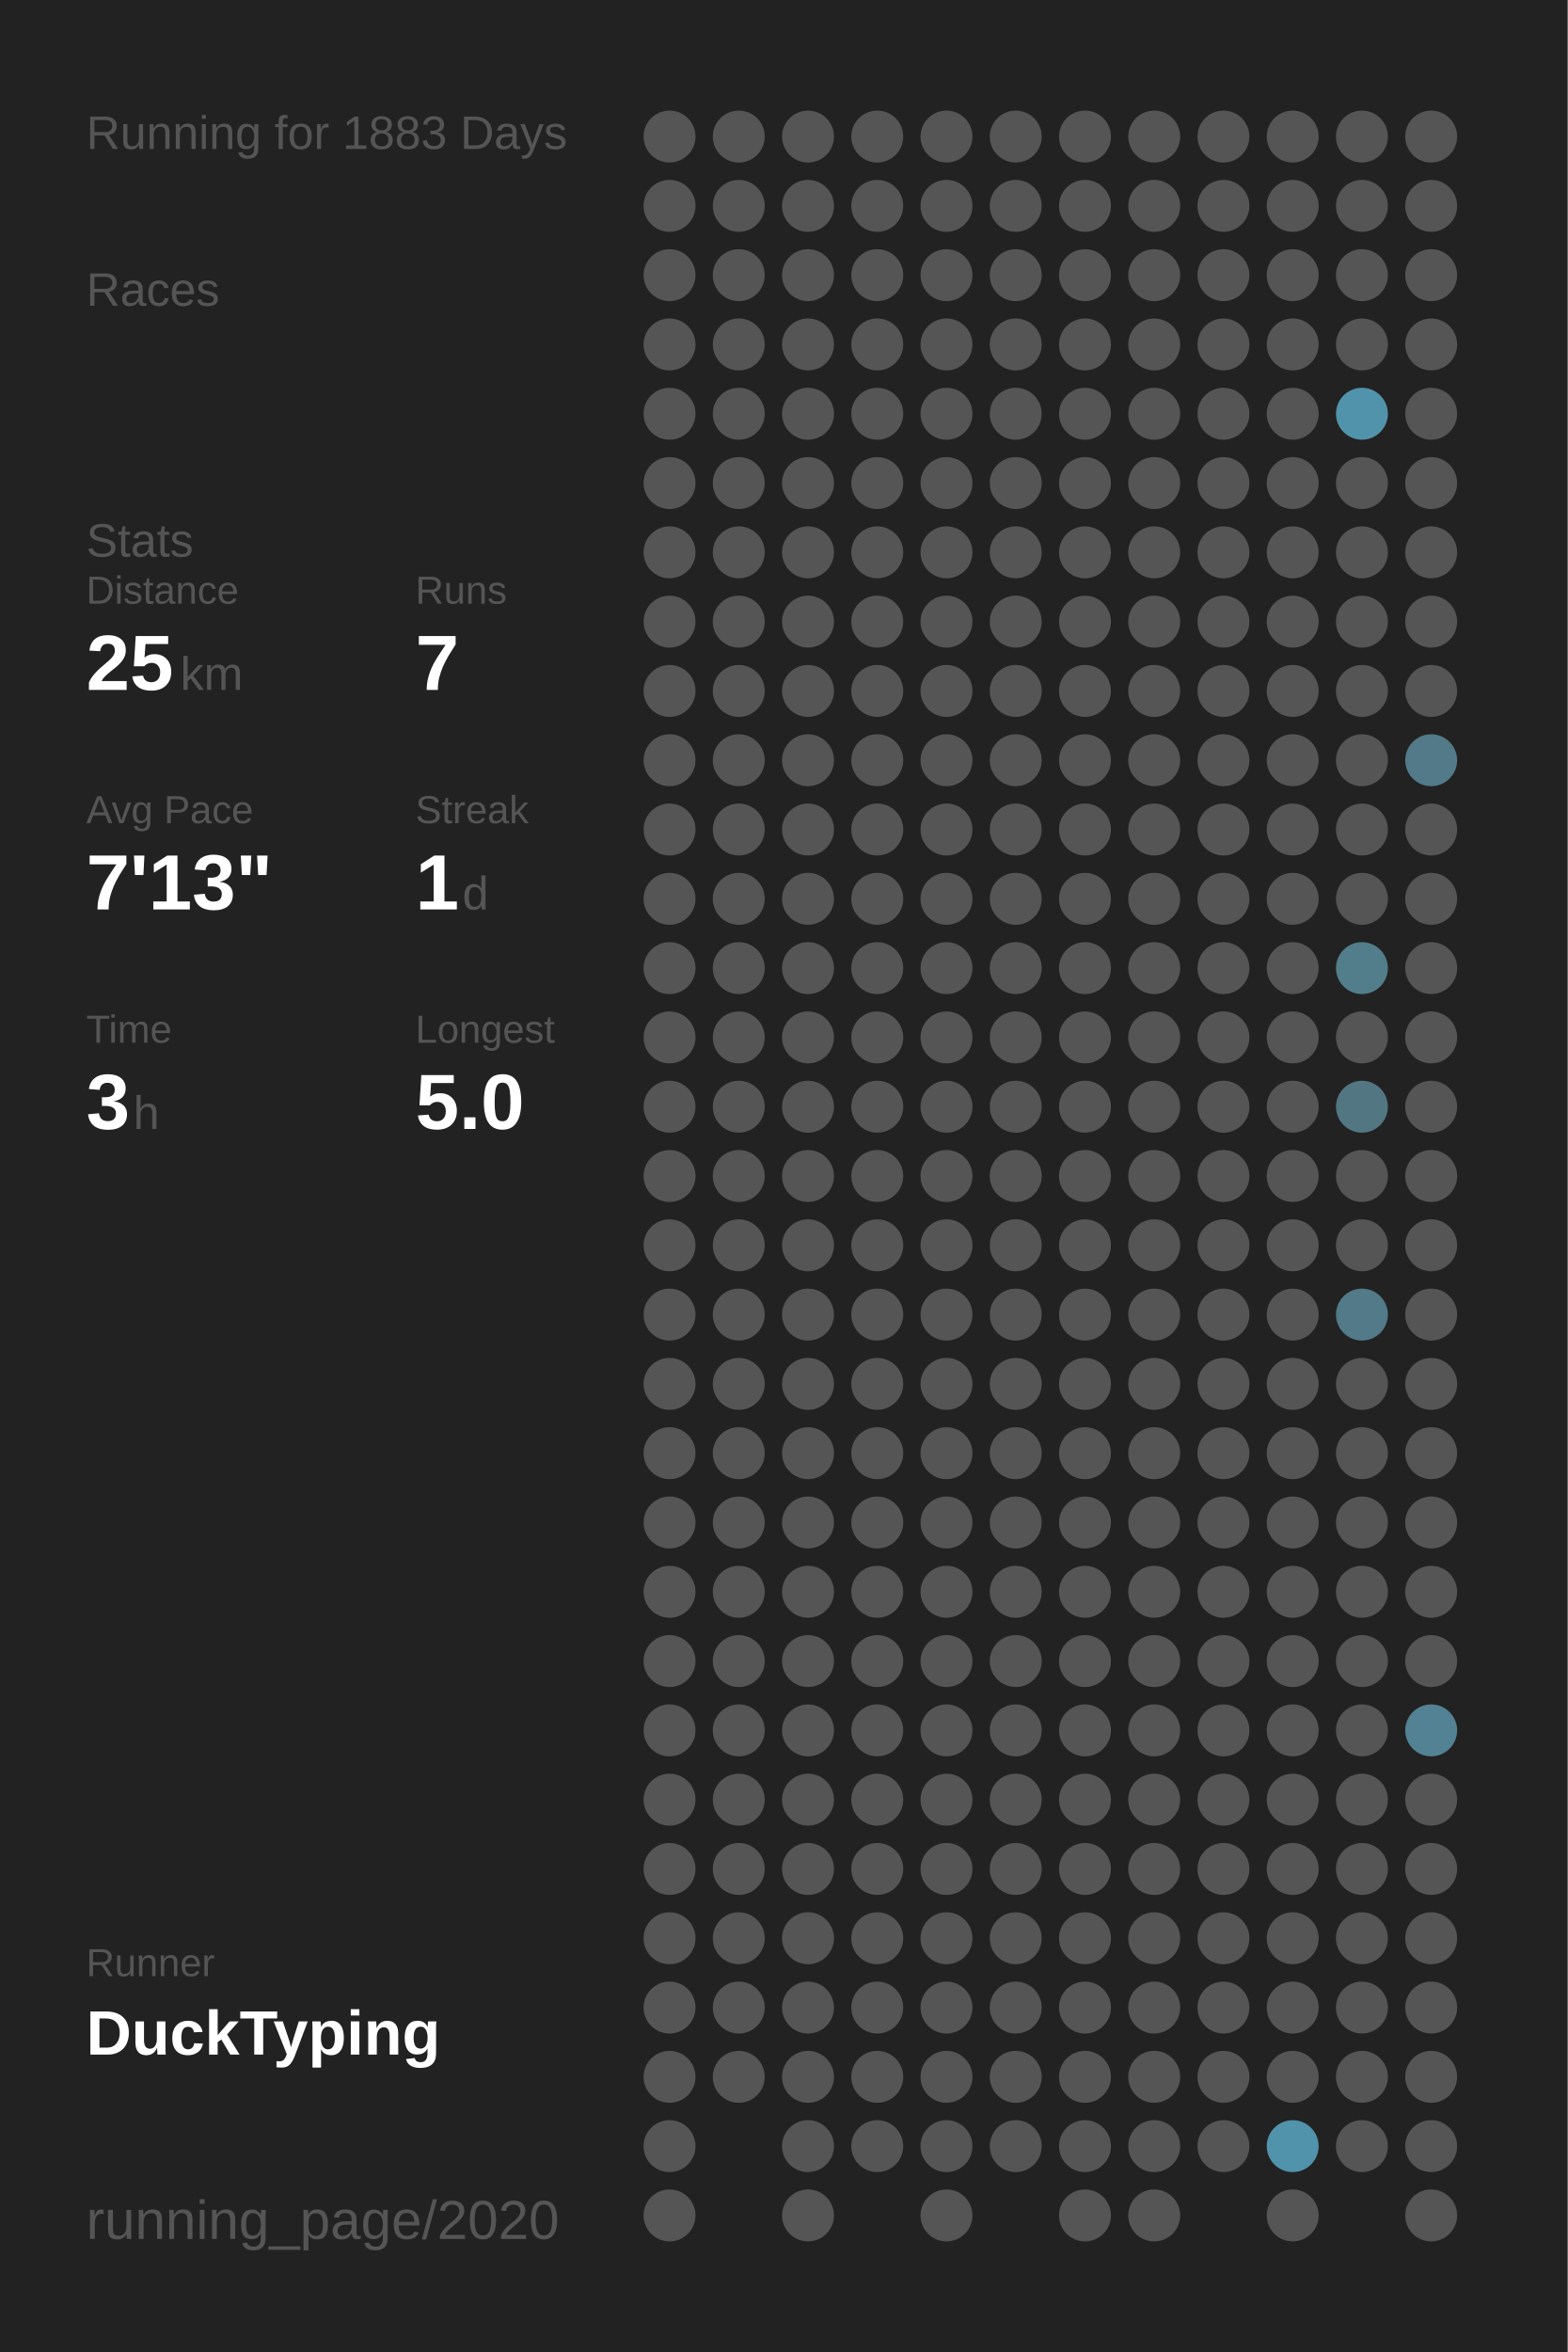
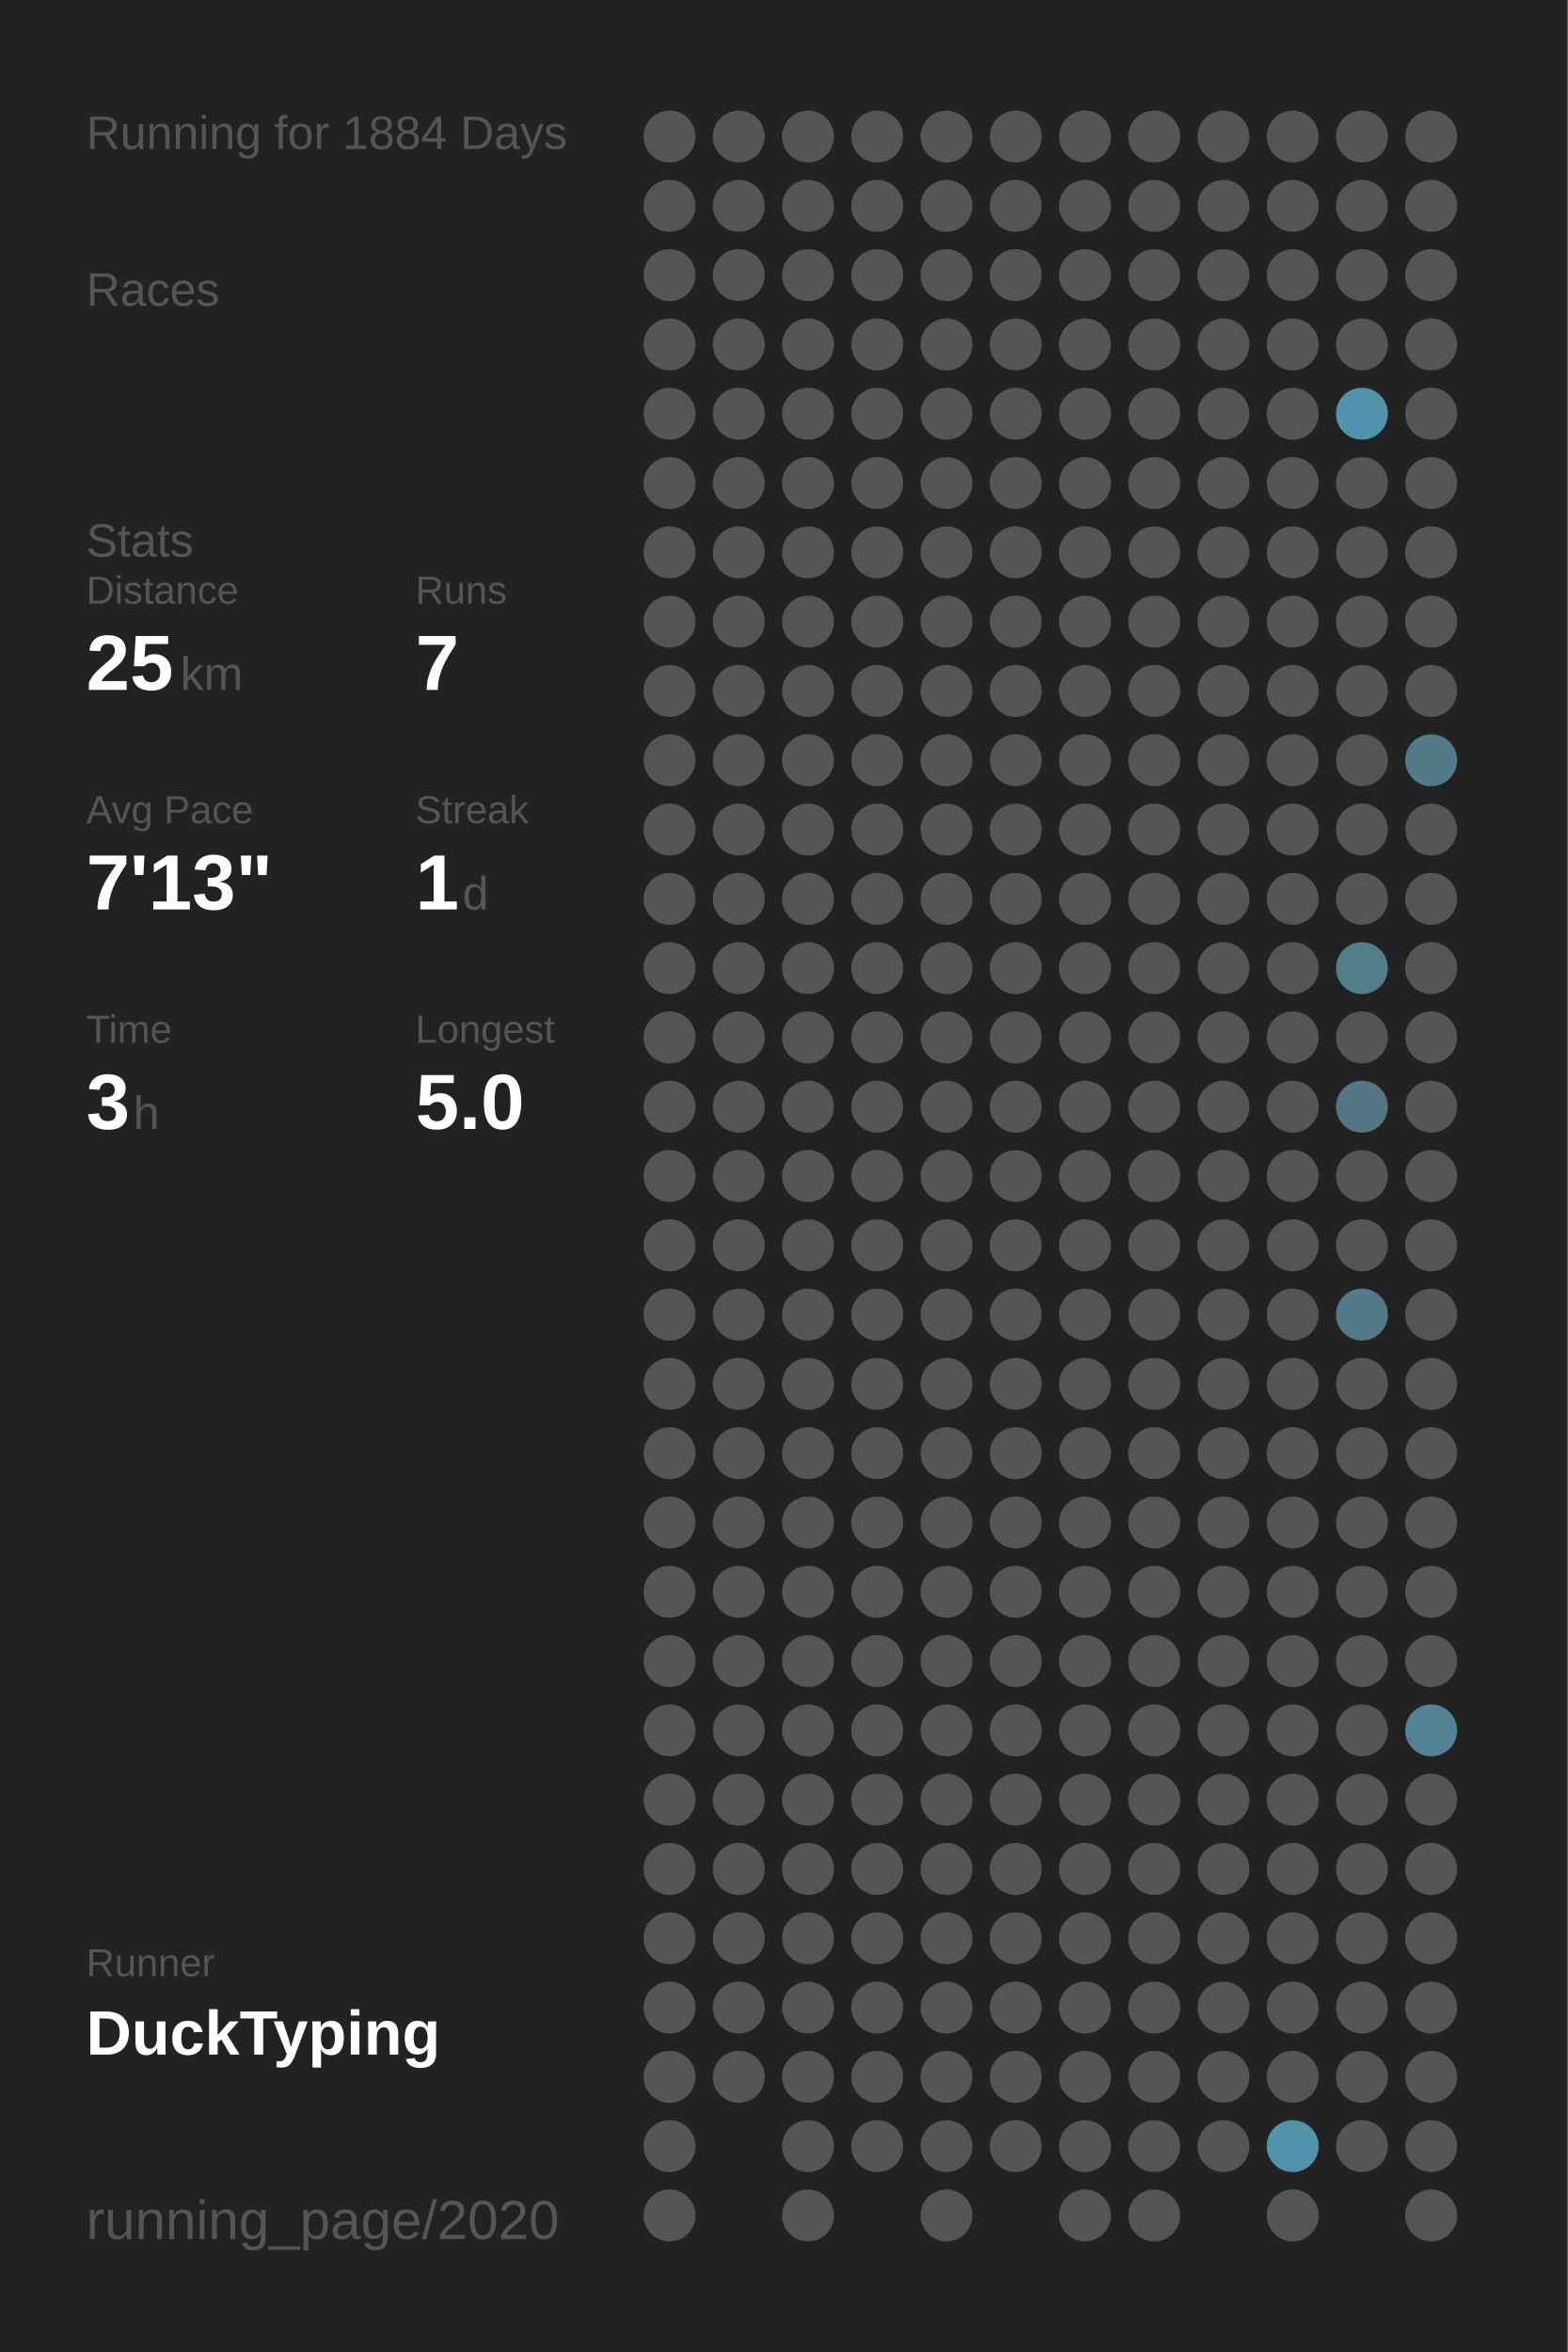
<svg xmlns="http://www.w3.org/2000/svg" baseProfile="full" height="300mm" version="1.1" viewBox="0,0,200,300" width="200mm">
  <defs />
  <rect fill="#222222" height="300" width="200" x="0" y="0" />
-   <text fill="#555555" style="font-size:6px; font-family:Arial;" x="11" y="19">Running for 1883 Days</text>
+   <text fill="#555555" style="font-size:6px; font-family:Arial;" x="11" y="19">Running for 1884 Days</text>
  <text fill="#555555" style="font-size:6px; font-family:Arial;" x="11" y="39">Races</text>
  <text fill="#555555" style="font-size:6px; font-family:Arial;" x="11" y="71">Stats</text>
  <text fill="#555555" style="font-size:5px; font-family:Arial;" x="11" y="77">Distance</text>
  <text fill="#FFFFFF" style="font-size:10px; font-family:Arial; font-weight:bold;" x="11" y="88">25</text>
  <text fill="#555555" style="font-size:6px; font-family:Arial;" x="23" y="88">km</text>
  <text fill="#555555" style="font-size:5px; font-family:Arial;" x="53" y="77">Runs</text>
  <text fill="#FFFFFF" style="font-size:10px; font-family:Arial; font-weight:bold;" x="53" y="88">7</text>
  <text fill="#555555" style="font-size:5px; font-family:Arial;" x="11" y="105">Avg Pace</text>
  <text fill="#FFFFFF" style="font-size:10px; font-family:Arial; font-weight:bold;" x="11" y="116">7'13"</text>
  <text fill="#555555" style="font-size:5px; font-family:Arial;" x="53" y="105">Streak</text>
  <text fill="#FFFFFF" style="font-size:10px; font-family:Arial; font-weight:bold;" x="53" y="116">1</text>
  <text fill="#555555" style="font-size:6px; font-family:Arial;" x="59" y="116">d</text>
  <text fill="#555555" style="font-size:5px; font-family:Arial;" x="11" y="133">Time</text>
  <text fill="#FFFFFF" style="font-size:10px; font-family:Arial; font-weight:bold;" x="11" y="144">3</text>
  <text fill="#555555" style="font-size:6px; font-family:Arial;" x="17" y="144">h</text>
  <text fill="#555555" style="font-size:5px; font-family:Arial;" x="53" y="133">Longest</text>
  <text fill="#FFFFFF" style="font-size:10px; font-family:Arial; font-weight:bold;" x="53" y="144">5.0</text>
  <text fill="#555555" style="font-size:5px; font-family:Arial;" x="11" y="252.065">Runner</text>
  <text fill="#FFFFFF" style="font-size:8px; font-family:Arial; font-weight:bold;" x="11" y="262.065">DuckTyping</text>
  <text fill="#555555" style="font-size:7px; font-family:Arial;" x="11" y="285.581">running_page/2020</text>
  <circle cx="85.417" cy="17.419" fill="#555555" r="3.312" />
  <circle cx="85.417" cy="26.258" fill="#555555" r="3.312" />
  <circle cx="85.417" cy="35.097" fill="#555555" r="3.312" />
  <circle cx="85.417" cy="43.935" fill="#555555" r="3.312" />
  <circle cx="85.417" cy="52.774" fill="#555555" r="3.312" />
  <circle cx="85.417" cy="61.613" fill="#555555" r="3.312" />
  <circle cx="85.417" cy="70.452" fill="#555555" r="3.312" />
  <circle cx="85.417" cy="79.29" fill="#555555" r="3.312" />
  <circle cx="85.417" cy="88.129" fill="#555555" r="3.312" />
  <circle cx="85.417" cy="96.968" fill="#555555" r="3.312" />
  <circle cx="85.417" cy="105.806" fill="#555555" r="3.312" />
  <circle cx="85.417" cy="114.645" fill="#555555" r="3.312" />
  <circle cx="85.417" cy="123.484" fill="#555555" r="3.312" />
  <circle cx="85.417" cy="132.323" fill="#555555" r="3.312" />
  <circle cx="85.417" cy="141.161" fill="#555555" r="3.312" />
  <circle cx="85.417" cy="150" fill="#555555" r="3.312" />
  <circle cx="85.417" cy="158.839" fill="#555555" r="3.312" />
  <circle cx="85.417" cy="167.677" fill="#555555" r="3.312" />
  <circle cx="85.417" cy="176.516" fill="#555555" r="3.312" />
  <circle cx="85.417" cy="185.355" fill="#555555" r="3.312" />
  <circle cx="85.417" cy="194.194" fill="#555555" r="3.312" />
  <circle cx="85.417" cy="203.032" fill="#555555" r="3.312" />
  <circle cx="85.417" cy="211.871" fill="#555555" r="3.312" />
  <circle cx="85.417" cy="220.71" fill="#555555" r="3.312" />
  <circle cx="85.417" cy="229.548" fill="#555555" r="3.312" />
  <circle cx="85.417" cy="238.387" fill="#555555" r="3.312" />
  <circle cx="85.417" cy="247.226" fill="#555555" r="3.312" />
  <circle cx="85.417" cy="256.065" fill="#555555" r="3.312" />
  <circle cx="85.417" cy="264.903" fill="#555555" r="3.312" />
  <circle cx="85.417" cy="273.742" fill="#555555" r="3.312" />
  <circle cx="85.417" cy="282.581" fill="#555555" r="3.312" />
  <circle cx="94.25" cy="17.419" fill="#555555" r="3.312" />
  <circle cx="94.25" cy="26.258" fill="#555555" r="3.312" />
  <circle cx="94.25" cy="35.097" fill="#555555" r="3.312" />
  <circle cx="94.25" cy="43.935" fill="#555555" r="3.312" />
  <circle cx="94.25" cy="52.774" fill="#555555" r="3.312" />
  <circle cx="94.25" cy="61.613" fill="#555555" r="3.312" />
  <circle cx="94.25" cy="70.452" fill="#555555" r="3.312" />
  <circle cx="94.25" cy="79.29" fill="#555555" r="3.312" />
  <circle cx="94.25" cy="88.129" fill="#555555" r="3.312" />
  <circle cx="94.25" cy="96.968" fill="#555555" r="3.312" />
  <circle cx="94.25" cy="105.806" fill="#555555" r="3.312" />
  <circle cx="94.25" cy="114.645" fill="#555555" r="3.312" />
  <circle cx="94.25" cy="123.484" fill="#555555" r="3.312" />
  <circle cx="94.25" cy="132.323" fill="#555555" r="3.312" />
  <circle cx="94.25" cy="141.161" fill="#555555" r="3.312" />
  <circle cx="94.25" cy="150" fill="#555555" r="3.312" />
  <circle cx="94.25" cy="158.839" fill="#555555" r="3.312" />
  <circle cx="94.25" cy="167.677" fill="#555555" r="3.312" />
  <circle cx="94.25" cy="176.516" fill="#555555" r="3.312" />
  <circle cx="94.25" cy="185.355" fill="#555555" r="3.312" />
  <circle cx="94.25" cy="194.194" fill="#555555" r="3.312" />
  <circle cx="94.25" cy="203.032" fill="#555555" r="3.312" />
  <circle cx="94.25" cy="211.871" fill="#555555" r="3.312" />
  <circle cx="94.25" cy="220.71" fill="#555555" r="3.312" />
  <circle cx="94.25" cy="229.548" fill="#555555" r="3.312" />
  <circle cx="94.25" cy="238.387" fill="#555555" r="3.312" />
  <circle cx="94.25" cy="247.226" fill="#555555" r="3.312" />
  <circle cx="94.25" cy="256.065" fill="#555555" r="3.312" />
  <circle cx="94.25" cy="264.903" fill="#555555" r="3.312" />
  <circle cx="103.083" cy="17.419" fill="#555555" r="3.312" />
  <circle cx="103.083" cy="26.258" fill="#555555" r="3.312" />
  <circle cx="103.083" cy="35.097" fill="#555555" r="3.312" />
  <circle cx="103.083" cy="43.935" fill="#555555" r="3.312" />
  <circle cx="103.083" cy="52.774" fill="#555555" r="3.312" />
  <circle cx="103.083" cy="61.613" fill="#555555" r="3.312" />
  <circle cx="103.083" cy="70.452" fill="#555555" r="3.312" />
  <circle cx="103.083" cy="79.29" fill="#555555" r="3.312" />
  <circle cx="103.083" cy="88.129" fill="#555555" r="3.312" />
  <circle cx="103.083" cy="96.968" fill="#555555" r="3.312" />
  <circle cx="103.083" cy="105.806" fill="#555555" r="3.312" />
  <circle cx="103.083" cy="114.645" fill="#555555" r="3.312" />
  <circle cx="103.083" cy="123.484" fill="#555555" r="3.312" />
  <circle cx="103.083" cy="132.323" fill="#555555" r="3.312" />
  <circle cx="103.083" cy="141.161" fill="#555555" r="3.312" />
  <circle cx="103.083" cy="150" fill="#555555" r="3.312" />
  <circle cx="103.083" cy="158.839" fill="#555555" r="3.312" />
  <circle cx="103.083" cy="167.677" fill="#555555" r="3.312" />
  <circle cx="103.083" cy="176.516" fill="#555555" r="3.312" />
  <circle cx="103.083" cy="185.355" fill="#555555" r="3.312" />
  <circle cx="103.083" cy="194.194" fill="#555555" r="3.312" />
  <circle cx="103.083" cy="203.032" fill="#555555" r="3.312" />
  <circle cx="103.083" cy="211.871" fill="#555555" r="3.312" />
  <circle cx="103.083" cy="220.71" fill="#555555" r="3.312" />
  <circle cx="103.083" cy="229.548" fill="#555555" r="3.312" />
  <circle cx="103.083" cy="238.387" fill="#555555" r="3.312" />
  <circle cx="103.083" cy="247.226" fill="#555555" r="3.312" />
  <circle cx="103.083" cy="256.065" fill="#555555" r="3.312" />
  <circle cx="103.083" cy="264.903" fill="#555555" r="3.312" />
  <circle cx="103.083" cy="273.742" fill="#555555" r="3.312" />
  <circle cx="103.083" cy="282.581" fill="#555555" r="3.312" />
  <circle cx="111.917" cy="17.419" fill="#555555" r="3.312" />
  <circle cx="111.917" cy="26.258" fill="#555555" r="3.312" />
  <circle cx="111.917" cy="35.097" fill="#555555" r="3.312" />
  <circle cx="111.917" cy="43.935" fill="#555555" r="3.312" />
  <circle cx="111.917" cy="52.774" fill="#555555" r="3.312" />
  <circle cx="111.917" cy="61.613" fill="#555555" r="3.312" />
  <circle cx="111.917" cy="70.452" fill="#555555" r="3.312" />
  <circle cx="111.917" cy="79.29" fill="#555555" r="3.312" />
  <circle cx="111.917" cy="88.129" fill="#555555" r="3.312" />
  <circle cx="111.917" cy="96.968" fill="#555555" r="3.312" />
  <circle cx="111.917" cy="105.806" fill="#555555" r="3.312" />
  <circle cx="111.917" cy="114.645" fill="#555555" r="3.312" />
  <circle cx="111.917" cy="123.484" fill="#555555" r="3.312" />
  <circle cx="111.917" cy="132.323" fill="#555555" r="3.312" />
  <circle cx="111.917" cy="141.161" fill="#555555" r="3.312" />
  <circle cx="111.917" cy="150" fill="#555555" r="3.312" />
  <circle cx="111.917" cy="158.839" fill="#555555" r="3.312" />
  <circle cx="111.917" cy="167.677" fill="#555555" r="3.312" />
  <circle cx="111.917" cy="176.516" fill="#555555" r="3.312" />
  <circle cx="111.917" cy="185.355" fill="#555555" r="3.312" />
  <circle cx="111.917" cy="194.194" fill="#555555" r="3.312" />
  <circle cx="111.917" cy="203.032" fill="#555555" r="3.312" />
  <circle cx="111.917" cy="211.871" fill="#555555" r="3.312" />
  <circle cx="111.917" cy="220.71" fill="#555555" r="3.312" />
  <circle cx="111.917" cy="229.548" fill="#555555" r="3.312" />
  <circle cx="111.917" cy="238.387" fill="#555555" r="3.312" />
  <circle cx="111.917" cy="247.226" fill="#555555" r="3.312" />
  <circle cx="111.917" cy="256.065" fill="#555555" r="3.312" />
  <circle cx="111.917" cy="264.903" fill="#555555" r="3.312" />
  <circle cx="111.917" cy="273.742" fill="#555555" r="3.312" />
  <circle cx="120.75" cy="17.419" fill="#555555" r="3.312" />
  <circle cx="120.75" cy="26.258" fill="#555555" r="3.312" />
  <circle cx="120.75" cy="35.097" fill="#555555" r="3.312" />
  <circle cx="120.75" cy="43.935" fill="#555555" r="3.312" />
  <circle cx="120.75" cy="52.774" fill="#555555" r="3.312" />
  <circle cx="120.75" cy="61.613" fill="#555555" r="3.312" />
  <circle cx="120.75" cy="70.452" fill="#555555" r="3.312" />
  <circle cx="120.75" cy="79.29" fill="#555555" r="3.312" />
  <circle cx="120.75" cy="88.129" fill="#555555" r="3.312" />
  <circle cx="120.75" cy="96.968" fill="#555555" r="3.312" />
  <circle cx="120.75" cy="105.806" fill="#555555" r="3.312" />
  <circle cx="120.75" cy="114.645" fill="#555555" r="3.312" />
  <circle cx="120.75" cy="123.484" fill="#555555" r="3.312" />
  <circle cx="120.75" cy="132.323" fill="#555555" r="3.312" />
  <circle cx="120.75" cy="141.161" fill="#555555" r="3.312" />
  <circle cx="120.75" cy="150" fill="#555555" r="3.312" />
  <circle cx="120.75" cy="158.839" fill="#555555" r="3.312" />
  <circle cx="120.75" cy="167.677" fill="#555555" r="3.312" />
  <circle cx="120.75" cy="176.516" fill="#555555" r="3.312" />
  <circle cx="120.75" cy="185.355" fill="#555555" r="3.312" />
  <circle cx="120.75" cy="194.194" fill="#555555" r="3.312" />
  <circle cx="120.75" cy="203.032" fill="#555555" r="3.312" />
  <circle cx="120.75" cy="211.871" fill="#555555" r="3.312" />
  <circle cx="120.75" cy="220.71" fill="#555555" r="3.312" />
  <circle cx="120.75" cy="229.548" fill="#555555" r="3.312" />
  <circle cx="120.75" cy="238.387" fill="#555555" r="3.312" />
  <circle cx="120.75" cy="247.226" fill="#555555" r="3.312" />
  <circle cx="120.75" cy="256.065" fill="#555555" r="3.312" />
  <circle cx="120.75" cy="264.903" fill="#555555" r="3.312" />
  <circle cx="120.75" cy="273.742" fill="#555555" r="3.312" />
  <circle cx="120.75" cy="282.581" fill="#555555" r="3.312" />
  <circle cx="129.583" cy="17.419" fill="#555555" r="3.312" />
  <circle cx="129.583" cy="26.258" fill="#555555" r="3.312" />
  <circle cx="129.583" cy="35.097" fill="#555555" r="3.312" />
  <circle cx="129.583" cy="43.935" fill="#555555" r="3.312" />
  <circle cx="129.583" cy="52.774" fill="#555555" r="3.312" />
  <circle cx="129.583" cy="61.613" fill="#555555" r="3.312" />
  <circle cx="129.583" cy="70.452" fill="#555555" r="3.312" />
  <circle cx="129.583" cy="79.29" fill="#555555" r="3.312" />
  <circle cx="129.583" cy="88.129" fill="#555555" r="3.312" />
  <circle cx="129.583" cy="96.968" fill="#555555" r="3.312" />
  <circle cx="129.583" cy="105.806" fill="#555555" r="3.312" />
  <circle cx="129.583" cy="114.645" fill="#555555" r="3.312" />
  <circle cx="129.583" cy="123.484" fill="#555555" r="3.312" />
  <circle cx="129.583" cy="132.323" fill="#555555" r="3.312" />
  <circle cx="129.583" cy="141.161" fill="#555555" r="3.312" />
  <circle cx="129.583" cy="150" fill="#555555" r="3.312" />
  <circle cx="129.583" cy="158.839" fill="#555555" r="3.312" />
  <circle cx="129.583" cy="167.677" fill="#555555" r="3.312" />
  <circle cx="129.583" cy="176.516" fill="#555555" r="3.312" />
  <circle cx="129.583" cy="185.355" fill="#555555" r="3.312" />
  <circle cx="129.583" cy="194.194" fill="#555555" r="3.312" />
  <circle cx="129.583" cy="203.032" fill="#555555" r="3.312" />
  <circle cx="129.583" cy="211.871" fill="#555555" r="3.312" />
  <circle cx="129.583" cy="220.71" fill="#555555" r="3.312" />
  <circle cx="129.583" cy="229.548" fill="#555555" r="3.312" />
  <circle cx="129.583" cy="238.387" fill="#555555" r="3.312" />
  <circle cx="129.583" cy="247.226" fill="#555555" r="3.312" />
  <circle cx="129.583" cy="256.065" fill="#555555" r="3.312" />
  <circle cx="129.583" cy="264.903" fill="#555555" r="3.312" />
  <circle cx="129.583" cy="273.742" fill="#555555" r="3.312" />
  <circle cx="138.417" cy="17.419" fill="#555555" r="3.312" />
  <circle cx="138.417" cy="26.258" fill="#555555" r="3.312" />
  <circle cx="138.417" cy="35.097" fill="#555555" r="3.312" />
  <circle cx="138.417" cy="43.935" fill="#555555" r="3.312" />
  <circle cx="138.417" cy="52.774" fill="#555555" r="3.312" />
  <circle cx="138.417" cy="61.613" fill="#555555" r="3.312" />
  <circle cx="138.417" cy="70.452" fill="#555555" r="3.312" />
  <circle cx="138.417" cy="79.29" fill="#555555" r="3.312" />
  <circle cx="138.417" cy="88.129" fill="#555555" r="3.312" />
  <circle cx="138.417" cy="96.968" fill="#555555" r="3.312" />
  <circle cx="138.417" cy="105.806" fill="#555555" r="3.312" />
  <circle cx="138.417" cy="114.645" fill="#555555" r="3.312" />
  <circle cx="138.417" cy="123.484" fill="#555555" r="3.312" />
  <circle cx="138.417" cy="132.323" fill="#555555" r="3.312" />
  <circle cx="138.417" cy="141.161" fill="#555555" r="3.312" />
  <circle cx="138.417" cy="150" fill="#555555" r="3.312" />
  <circle cx="138.417" cy="158.839" fill="#555555" r="3.312" />
  <circle cx="138.417" cy="167.677" fill="#555555" r="3.312" />
  <circle cx="138.417" cy="176.516" fill="#555555" r="3.312" />
  <circle cx="138.417" cy="185.355" fill="#555555" r="3.312" />
  <circle cx="138.417" cy="194.194" fill="#555555" r="3.312" />
  <circle cx="138.417" cy="203.032" fill="#555555" r="3.312" />
  <circle cx="138.417" cy="211.871" fill="#555555" r="3.312" />
  <circle cx="138.417" cy="220.71" fill="#555555" r="3.312" />
  <circle cx="138.417" cy="229.548" fill="#555555" r="3.312" />
  <circle cx="138.417" cy="238.387" fill="#555555" r="3.312" />
  <circle cx="138.417" cy="247.226" fill="#555555" r="3.312" />
  <circle cx="138.417" cy="256.065" fill="#555555" r="3.312" />
  <circle cx="138.417" cy="264.903" fill="#555555" r="3.312" />
  <circle cx="138.417" cy="273.742" fill="#555555" r="3.312" />
  <circle cx="138.417" cy="282.581" fill="#555555" r="3.312" />
  <circle cx="147.25" cy="17.419" fill="#555555" r="3.312" />
  <circle cx="147.25" cy="26.258" fill="#555555" r="3.312" />
  <circle cx="147.25" cy="35.097" fill="#555555" r="3.312" />
  <circle cx="147.25" cy="43.935" fill="#555555" r="3.312" />
  <circle cx="147.25" cy="52.774" fill="#555555" r="3.312" />
  <circle cx="147.25" cy="61.613" fill="#555555" r="3.312" />
  <circle cx="147.25" cy="70.452" fill="#555555" r="3.312" />
  <circle cx="147.25" cy="79.29" fill="#555555" r="3.312" />
  <circle cx="147.25" cy="88.129" fill="#555555" r="3.312" />
  <circle cx="147.25" cy="96.968" fill="#555555" r="3.312" />
  <circle cx="147.25" cy="105.806" fill="#555555" r="3.312" />
  <circle cx="147.25" cy="114.645" fill="#555555" r="3.312" />
  <circle cx="147.25" cy="123.484" fill="#555555" r="3.312" />
  <circle cx="147.25" cy="132.323" fill="#555555" r="3.312" />
  <circle cx="147.25" cy="141.161" fill="#555555" r="3.312" />
  <circle cx="147.25" cy="150" fill="#555555" r="3.312" />
  <circle cx="147.25" cy="158.839" fill="#555555" r="3.312" />
  <circle cx="147.25" cy="167.677" fill="#555555" r="3.312" />
  <circle cx="147.25" cy="176.516" fill="#555555" r="3.312" />
  <circle cx="147.25" cy="185.355" fill="#555555" r="3.312" />
  <circle cx="147.25" cy="194.194" fill="#555555" r="3.312" />
  <circle cx="147.25" cy="203.032" fill="#555555" r="3.312" />
  <circle cx="147.25" cy="211.871" fill="#555555" r="3.312" />
  <circle cx="147.25" cy="220.71" fill="#555555" r="3.312" />
  <circle cx="147.25" cy="229.548" fill="#555555" r="3.312" />
  <circle cx="147.25" cy="238.387" fill="#555555" r="3.312" />
  <circle cx="147.25" cy="247.226" fill="#555555" r="3.312" />
  <circle cx="147.25" cy="256.065" fill="#555555" r="3.312" />
  <circle cx="147.25" cy="264.903" fill="#555555" r="3.312" />
  <circle cx="147.25" cy="273.742" fill="#555555" r="3.312" />
  <circle cx="147.25" cy="282.581" fill="#555555" r="3.312" />
  <circle cx="156.083" cy="17.419" fill="#555555" r="3.312" />
  <circle cx="156.083" cy="26.258" fill="#555555" r="3.312" />
  <circle cx="156.083" cy="35.097" fill="#555555" r="3.312" />
  <circle cx="156.083" cy="43.935" fill="#555555" r="3.312" />
  <circle cx="156.083" cy="52.774" fill="#555555" r="3.312" />
  <circle cx="156.083" cy="61.613" fill="#555555" r="3.312" />
  <circle cx="156.083" cy="70.452" fill="#555555" r="3.312" />
  <circle cx="156.083" cy="79.29" fill="#555555" r="3.312" />
  <circle cx="156.083" cy="88.129" fill="#555555" r="3.312" />
  <circle cx="156.083" cy="96.968" fill="#555555" r="3.312" />
  <circle cx="156.083" cy="105.806" fill="#555555" r="3.312" />
  <circle cx="156.083" cy="114.645" fill="#555555" r="3.312" />
  <circle cx="156.083" cy="123.484" fill="#555555" r="3.312" />
  <circle cx="156.083" cy="132.323" fill="#555555" r="3.312" />
  <circle cx="156.083" cy="141.161" fill="#555555" r="3.312" />
  <circle cx="156.083" cy="150" fill="#555555" r="3.312" />
  <circle cx="156.083" cy="158.839" fill="#555555" r="3.312" />
  <circle cx="156.083" cy="167.677" fill="#555555" r="3.312" />
  <circle cx="156.083" cy="176.516" fill="#555555" r="3.312" />
  <circle cx="156.083" cy="185.355" fill="#555555" r="3.312" />
  <circle cx="156.083" cy="194.194" fill="#555555" r="3.312" />
  <circle cx="156.083" cy="203.032" fill="#555555" r="3.312" />
  <circle cx="156.083" cy="211.871" fill="#555555" r="3.312" />
  <circle cx="156.083" cy="220.71" fill="#555555" r="3.312" />
  <circle cx="156.083" cy="229.548" fill="#555555" r="3.312" />
  <circle cx="156.083" cy="238.387" fill="#555555" r="3.312" />
  <circle cx="156.083" cy="247.226" fill="#555555" r="3.312" />
  <circle cx="156.083" cy="256.065" fill="#555555" r="3.312" />
  <circle cx="156.083" cy="264.903" fill="#555555" r="3.312" />
  <circle cx="156.083" cy="273.742" fill="#555555" r="3.312" />
  <circle cx="164.917" cy="17.419" fill="#555555" r="3.312" />
  <circle cx="164.917" cy="26.258" fill="#555555" r="3.312" />
  <circle cx="164.917" cy="35.097" fill="#555555" r="3.312" />
  <circle cx="164.917" cy="43.935" fill="#555555" r="3.312" />
  <circle cx="164.917" cy="52.774" fill="#555555" r="3.312" />
  <circle cx="164.917" cy="61.613" fill="#555555" r="3.312" />
  <circle cx="164.917" cy="70.452" fill="#555555" r="3.312" />
  <circle cx="164.917" cy="79.29" fill="#555555" r="3.312" />
  <circle cx="164.917" cy="88.129" fill="#555555" r="3.312" />
  <circle cx="164.917" cy="96.968" fill="#555555" r="3.312" />
  <circle cx="164.917" cy="105.806" fill="#555555" r="3.312" />
  <circle cx="164.917" cy="114.645" fill="#555555" r="3.312" />
  <circle cx="164.917" cy="123.484" fill="#555555" r="3.312" />
  <circle cx="164.917" cy="132.323" fill="#555555" r="3.312" />
  <circle cx="164.917" cy="141.161" fill="#555555" r="3.312" />
  <circle cx="164.917" cy="150" fill="#555555" r="3.312" />
  <circle cx="164.917" cy="158.839" fill="#555555" r="3.312" />
  <circle cx="164.917" cy="167.677" fill="#555555" r="3.312" />
  <circle cx="164.917" cy="176.516" fill="#555555" r="3.312" />
  <circle cx="164.917" cy="185.355" fill="#555555" r="3.312" />
  <circle cx="164.917" cy="194.194" fill="#555555" r="3.312" />
  <circle cx="164.917" cy="203.032" fill="#555555" r="3.312" />
  <circle cx="164.917" cy="211.871" fill="#555555" r="3.312" />
  <circle cx="164.917" cy="220.71" fill="#555555" r="3.312" />
  <circle cx="164.917" cy="229.548" fill="#555555" r="3.312" />
  <circle cx="164.917" cy="238.387" fill="#555555" r="3.312" />
  <circle cx="164.917" cy="247.226" fill="#555555" r="3.312" />
  <circle cx="164.917" cy="256.065" fill="#555555" r="3.312" />
  <circle cx="164.917" cy="264.903" fill="#555555" r="3.312" />
  <circle cx="164.917" cy="273.742" fill="#5093aa" r="3.312" />
  <circle cx="164.917" cy="282.581" fill="#555555" r="3.312" />
  <circle cx="173.75" cy="17.419" fill="#555555" r="3.312" />
  <circle cx="173.75" cy="26.258" fill="#555555" r="3.312" />
  <circle cx="173.75" cy="35.097" fill="#555555" r="3.312" />
  <circle cx="173.75" cy="43.935" fill="#555555" r="3.312" />
  <circle cx="173.75" cy="52.774" fill="#5193aa" r="3.312" />
  <circle cx="173.75" cy="61.613" fill="#555555" r="3.312" />
  <circle cx="173.75" cy="70.452" fill="#555555" r="3.312" />
  <circle cx="173.75" cy="79.29" fill="#555555" r="3.312" />
  <circle cx="173.75" cy="88.129" fill="#555555" r="3.312" />
  <circle cx="173.75" cy="96.968" fill="#555555" r="3.312" />
  <circle cx="173.75" cy="105.806" fill="#555555" r="3.312" />
  <circle cx="173.75" cy="114.645" fill="#555555" r="3.312" />
  <circle cx="173.75" cy="123.484" fill="#527d8b" r="3.312" />
  <circle cx="173.75" cy="132.323" fill="#555555" r="3.312" />
  <circle cx="173.75" cy="141.161" fill="#527682" r="3.312" />
  <circle cx="173.75" cy="150" fill="#555555" r="3.312" />
  <circle cx="173.75" cy="158.839" fill="#555555" r="3.312" />
  <circle cx="173.75" cy="167.677" fill="#527a88" r="3.312" />
  <circle cx="173.75" cy="176.516" fill="#555555" r="3.312" />
  <circle cx="173.75" cy="185.355" fill="#555555" r="3.312" />
  <circle cx="173.75" cy="194.194" fill="#555555" r="3.312" />
  <circle cx="173.75" cy="203.032" fill="#555555" r="3.312" />
  <circle cx="173.75" cy="211.871" fill="#555555" r="3.312" />
  <circle cx="173.75" cy="220.71" fill="#555555" r="3.312" />
  <circle cx="173.75" cy="229.548" fill="#555555" r="3.312" />
  <circle cx="173.75" cy="238.387" fill="#555555" r="3.312" />
  <circle cx="173.75" cy="247.226" fill="#555555" r="3.312" />
  <circle cx="173.75" cy="256.065" fill="#555555" r="3.312" />
  <circle cx="173.75" cy="264.903" fill="#555555" r="3.312" />
  <circle cx="173.75" cy="273.742" fill="#555555" r="3.312" />
  <circle cx="182.583" cy="17.419" fill="#555555" r="3.312" />
  <circle cx="182.583" cy="26.258" fill="#555555" r="3.312" />
  <circle cx="182.583" cy="35.097" fill="#555555" r="3.312" />
  <circle cx="182.583" cy="43.935" fill="#555555" r="3.312" />
  <circle cx="182.583" cy="52.774" fill="#555555" r="3.312" />
  <circle cx="182.583" cy="61.613" fill="#555555" r="3.312" />
  <circle cx="182.583" cy="70.452" fill="#555555" r="3.312" />
  <circle cx="182.583" cy="79.29" fill="#555555" r="3.312" />
  <circle cx="182.583" cy="88.129" fill="#555555" r="3.312" />
  <circle cx="182.583" cy="96.968" fill="#527a88" r="3.312" />
  <circle cx="182.583" cy="105.806" fill="#555555" r="3.312" />
  <circle cx="182.583" cy="114.645" fill="#555555" r="3.312" />
  <circle cx="182.583" cy="123.484" fill="#555555" r="3.312" />
  <circle cx="182.583" cy="132.323" fill="#555555" r="3.312" />
  <circle cx="182.583" cy="141.161" fill="#555555" r="3.312" />
  <circle cx="182.583" cy="150" fill="#555555" r="3.312" />
  <circle cx="182.583" cy="158.839" fill="#555555" r="3.312" />
  <circle cx="182.583" cy="167.677" fill="#555555" r="3.312" />
  <circle cx="182.583" cy="176.516" fill="#555555" r="3.312" />
  <circle cx="182.583" cy="185.355" fill="#555555" r="3.312" />
  <circle cx="182.583" cy="194.194" fill="#555555" r="3.312" />
  <circle cx="182.583" cy="203.032" fill="#555555" r="3.312" />
  <circle cx="182.583" cy="211.871" fill="#555555" r="3.312" />
  <circle cx="182.583" cy="220.71" fill="#528293" r="3.312" />
  <circle cx="182.583" cy="229.548" fill="#555555" r="3.312" />
  <circle cx="182.583" cy="238.387" fill="#555555" r="3.312" />
  <circle cx="182.583" cy="247.226" fill="#555555" r="3.312" />
  <circle cx="182.583" cy="256.065" fill="#555555" r="3.312" />
  <circle cx="182.583" cy="264.903" fill="#555555" r="3.312" />
  <circle cx="182.583" cy="273.742" fill="#555555" r="3.312" />
  <circle cx="182.583" cy="282.581" fill="#555555" r="3.312" />
</svg>
